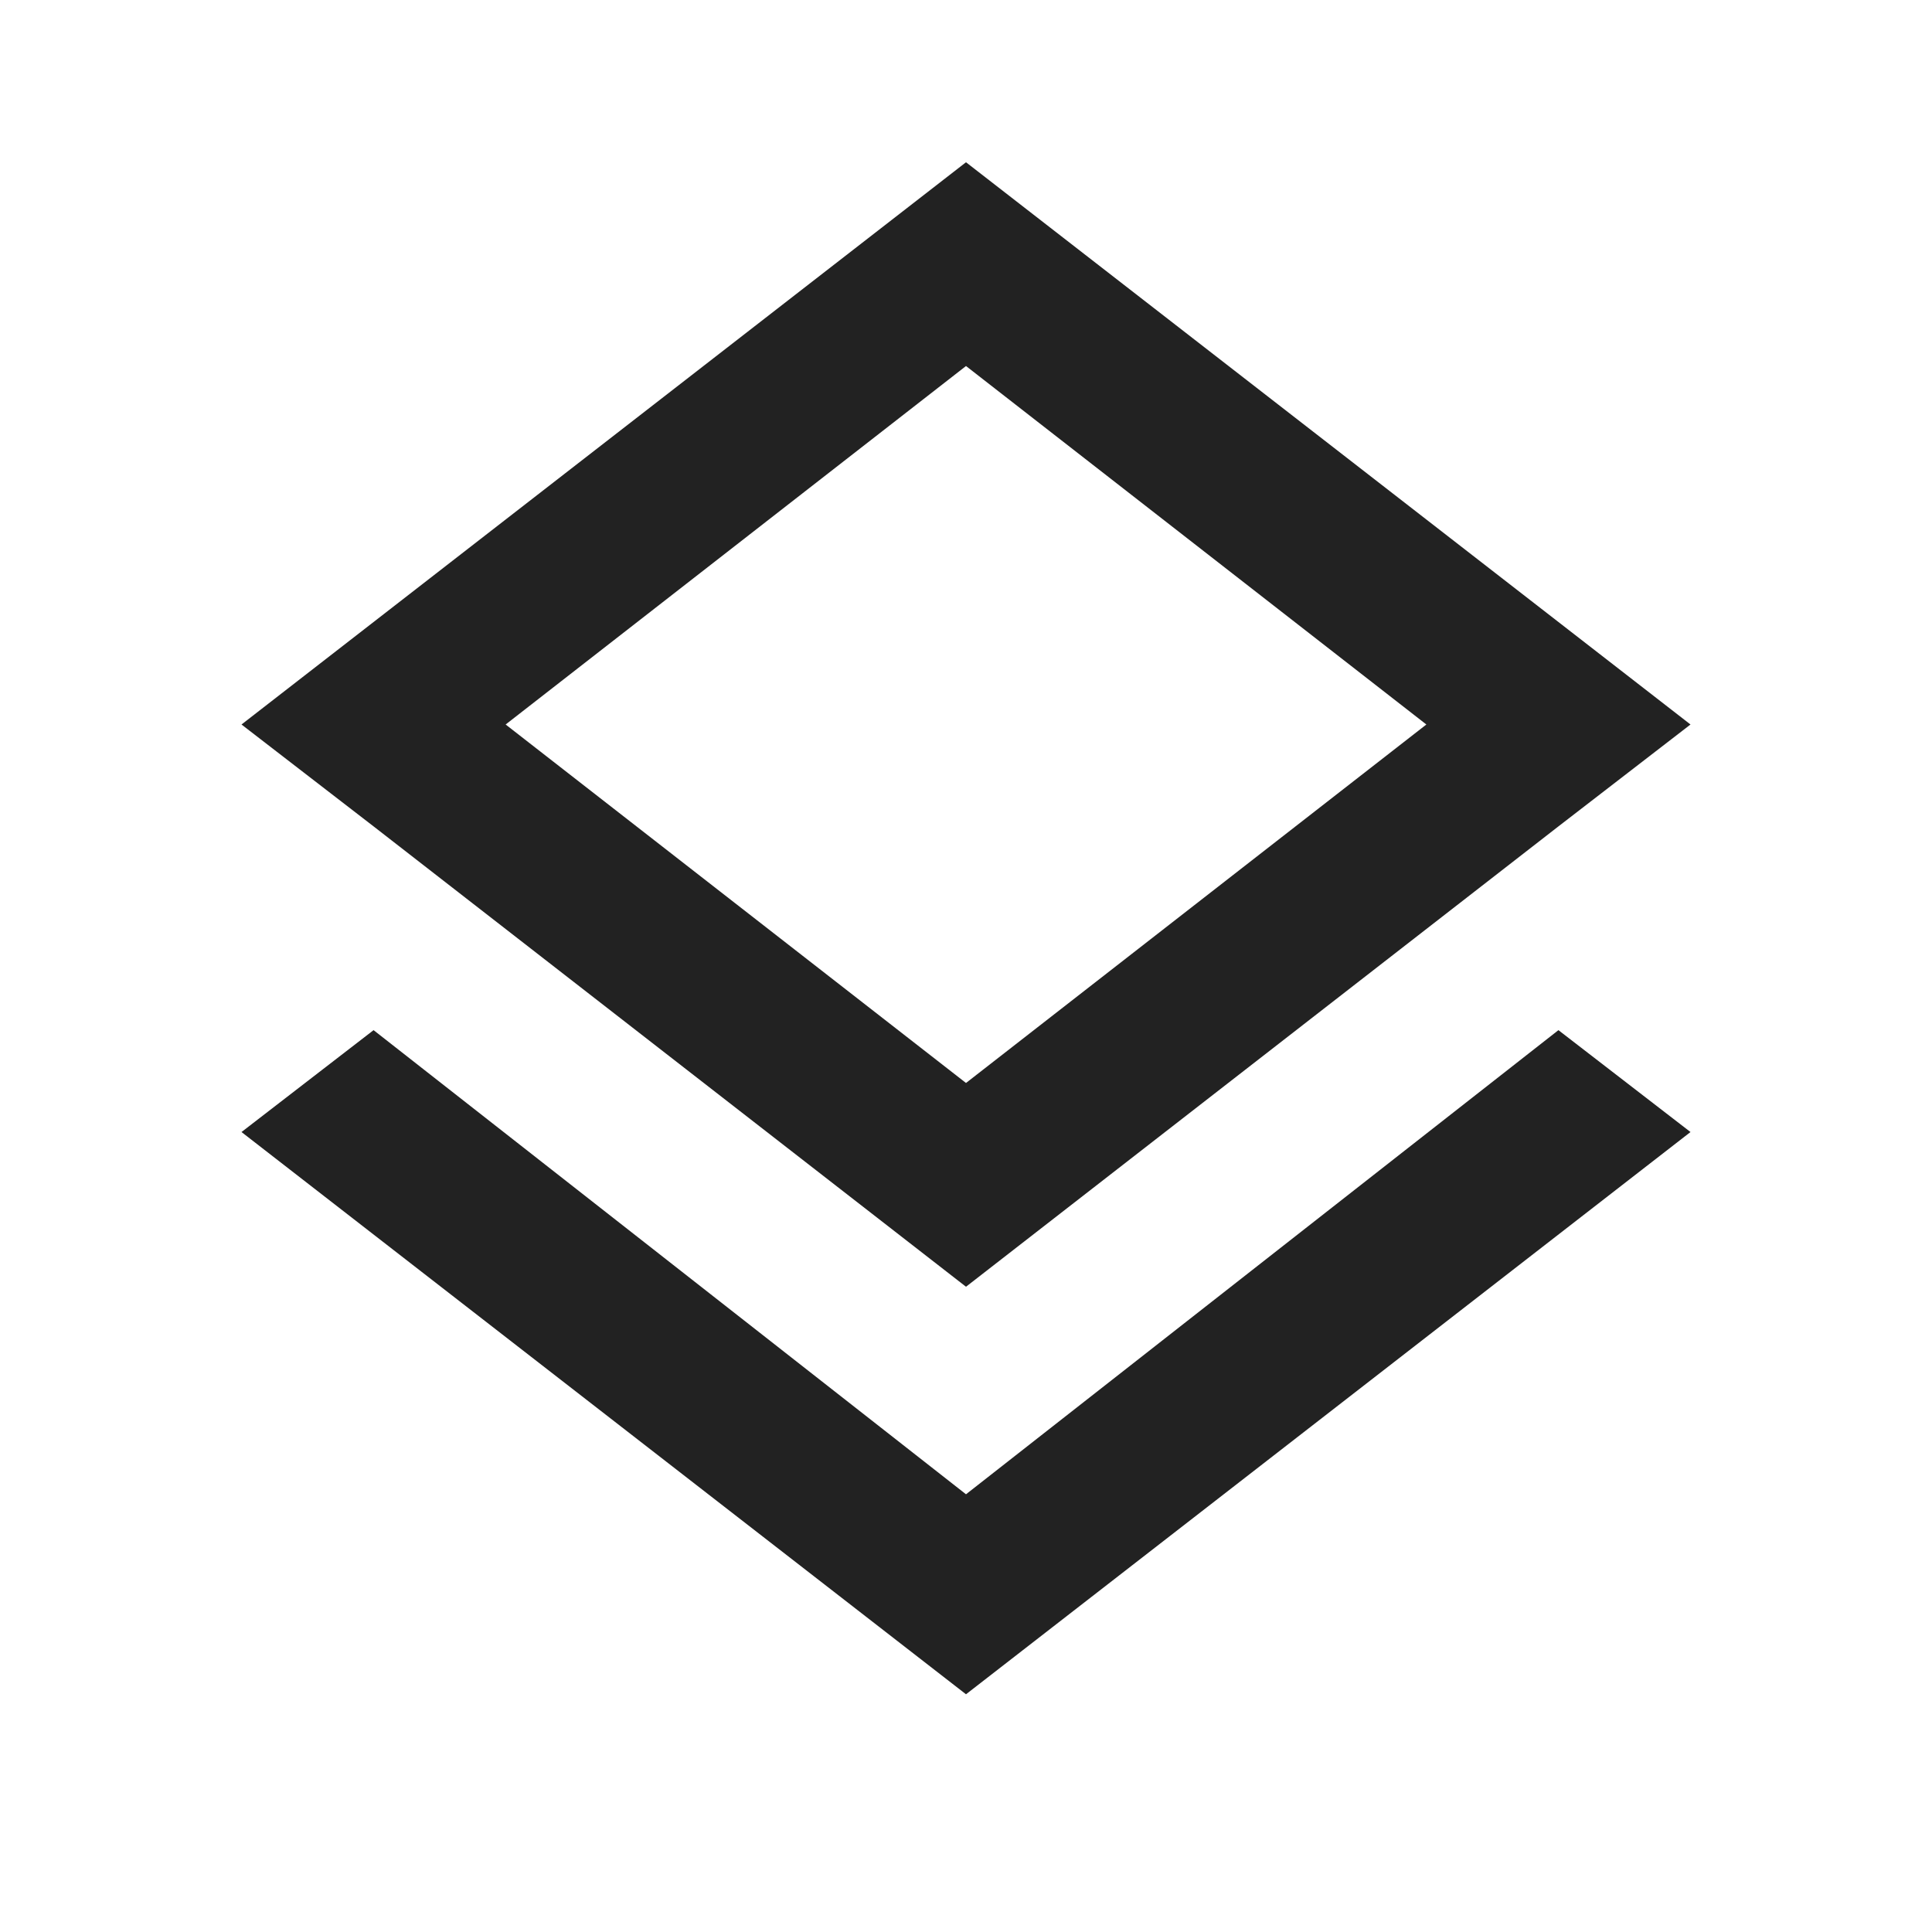
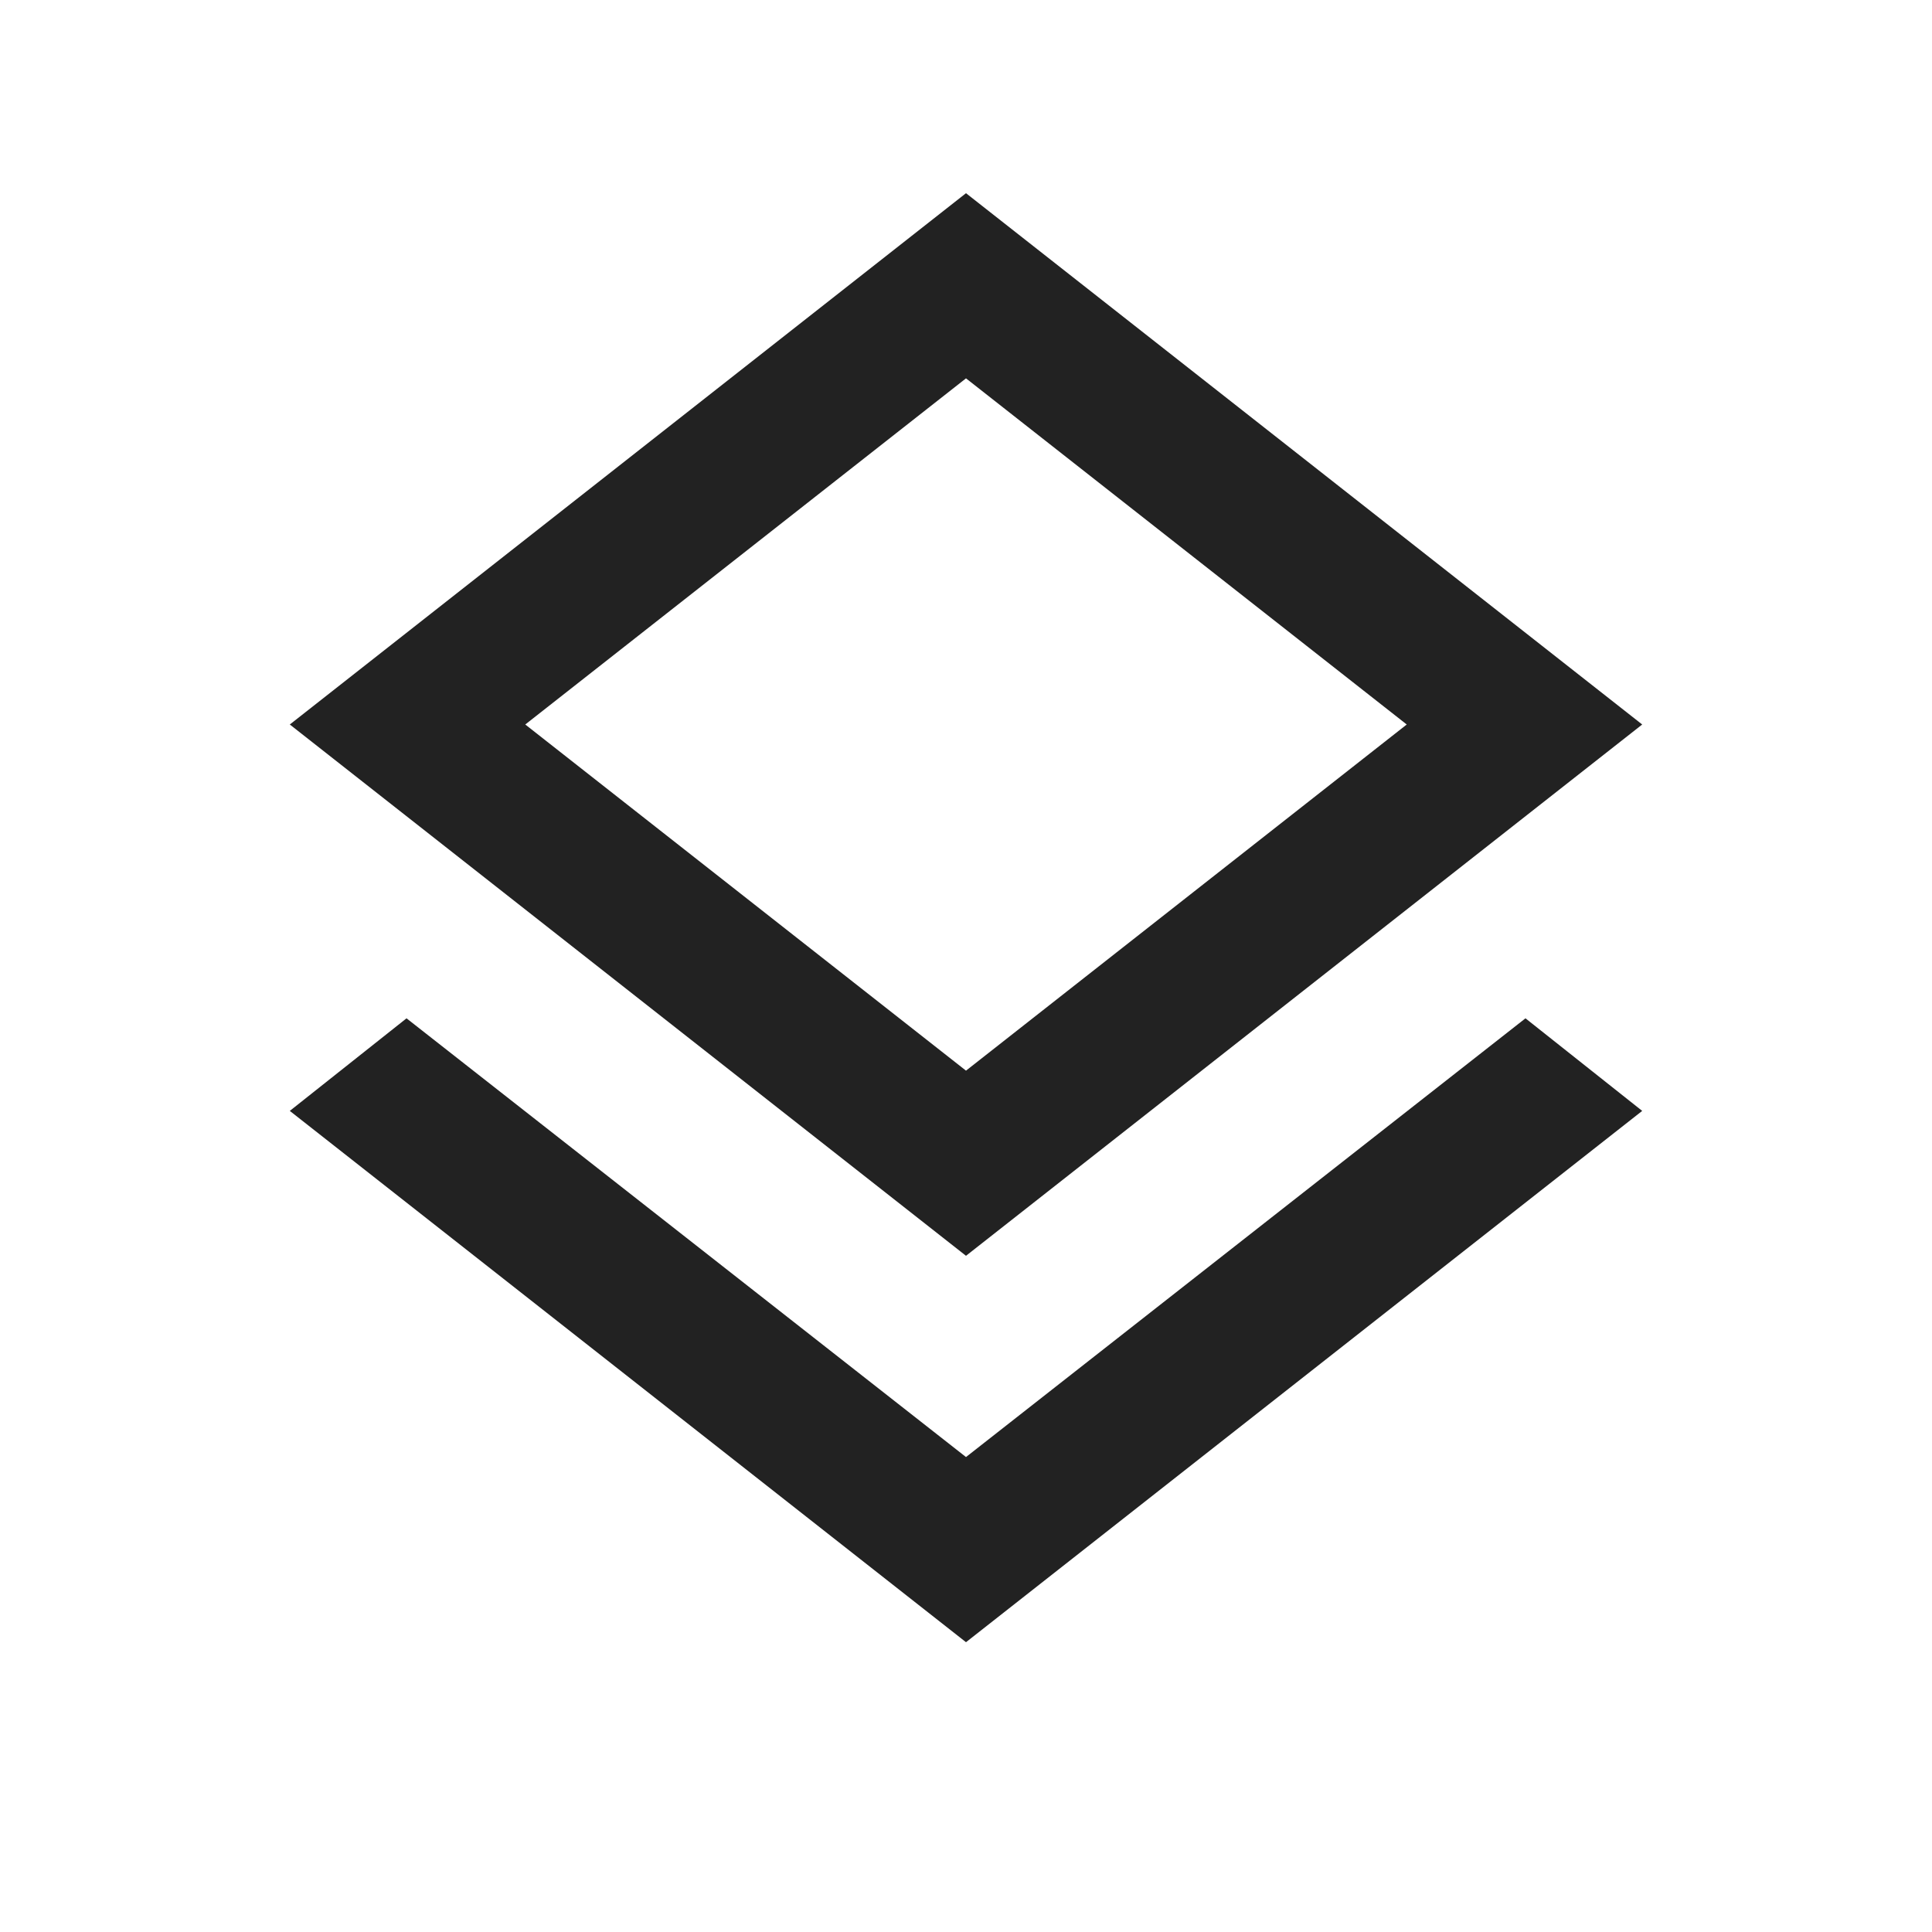
- <svg xmlns="http://www.w3.org/2000/svg" viewBox="0 0 512 512" width="24" height="24">
-   <path fill="#222222" transform="matrix(1 0 0 -1 0 512)" d="M256 116L99 239L64 212L256 63L448 212L413 239L256 116ZM256 171L413 293L448 320L256 469L64 320L99 293L256 171ZM256 415L378 320L256 225L134 320L256 415Z" />
+ <svg xmlns="http://www.w3.org/2000/svg" viewBox="0 0 960 960" width="24" height="24">
+   <path fill="#222222" transform="matrix(1 0 0 -1 0 960)" d="M480 144L144 408L202 454L480 236L758 454L816 408ZM480 336L144 600L480 864L816 600ZM480 594L480 594L480 594L480 594ZM480 428L699 600L480 772L261 600Z" />
</svg>
